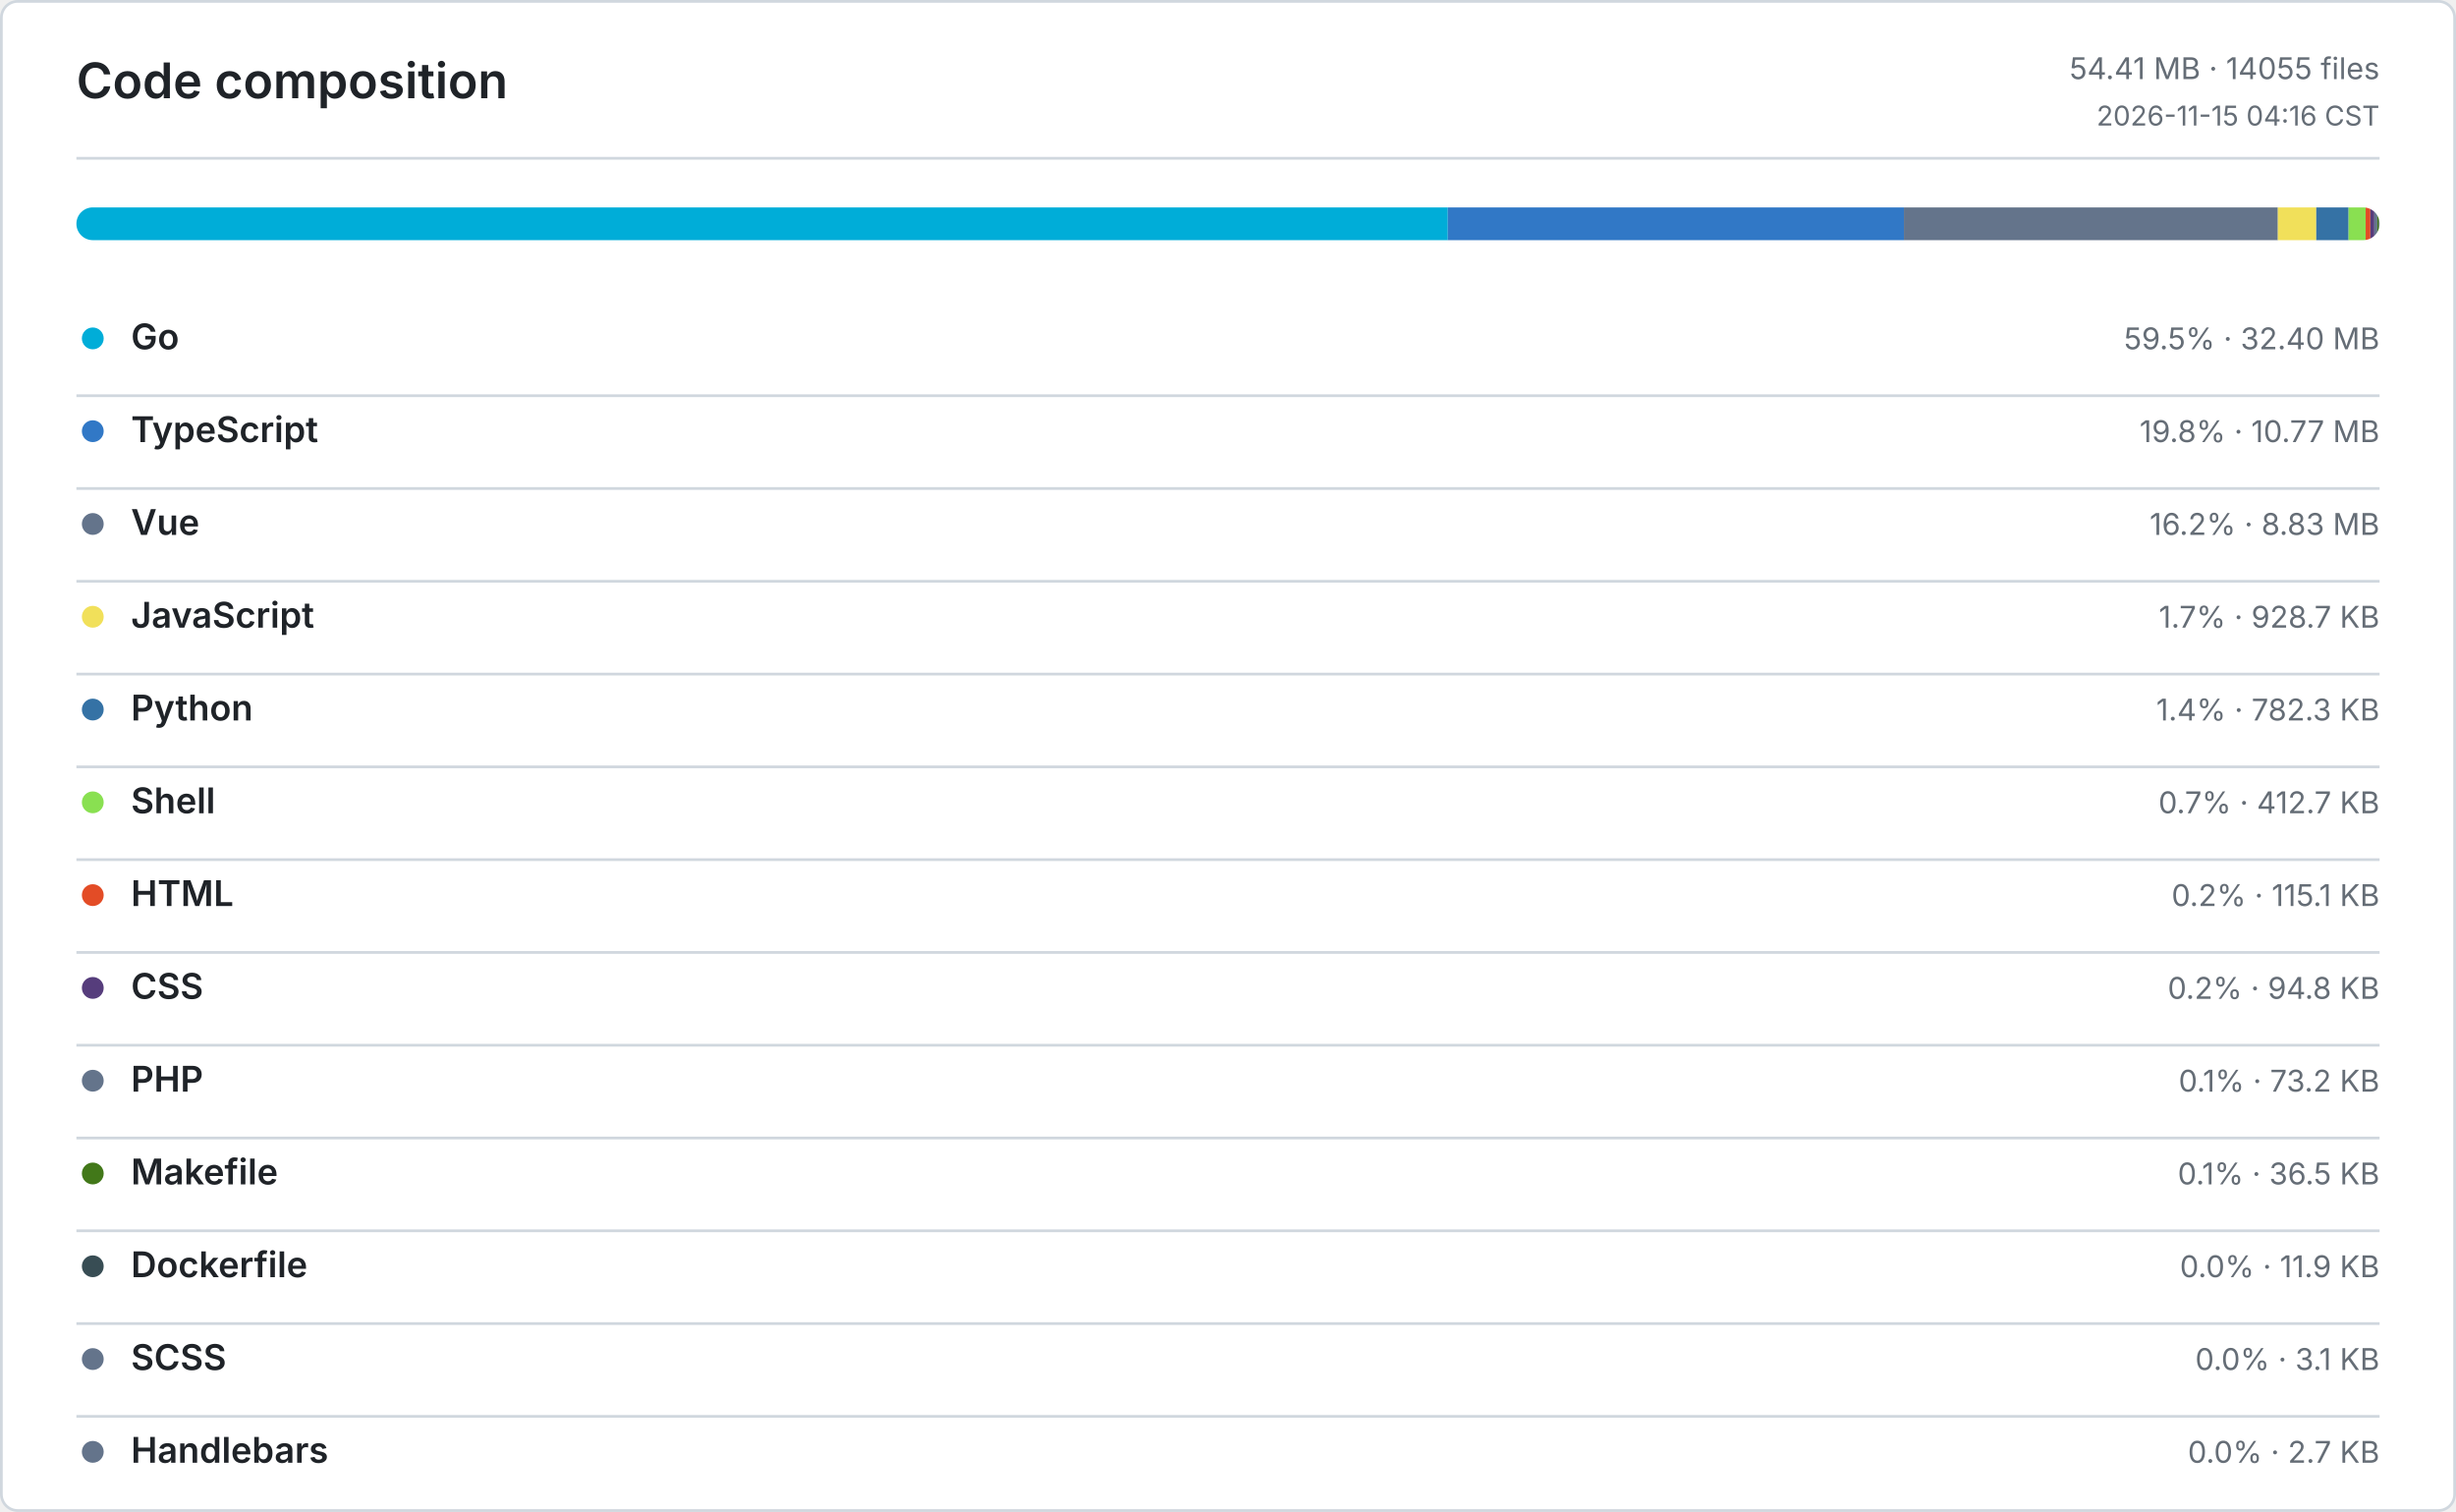
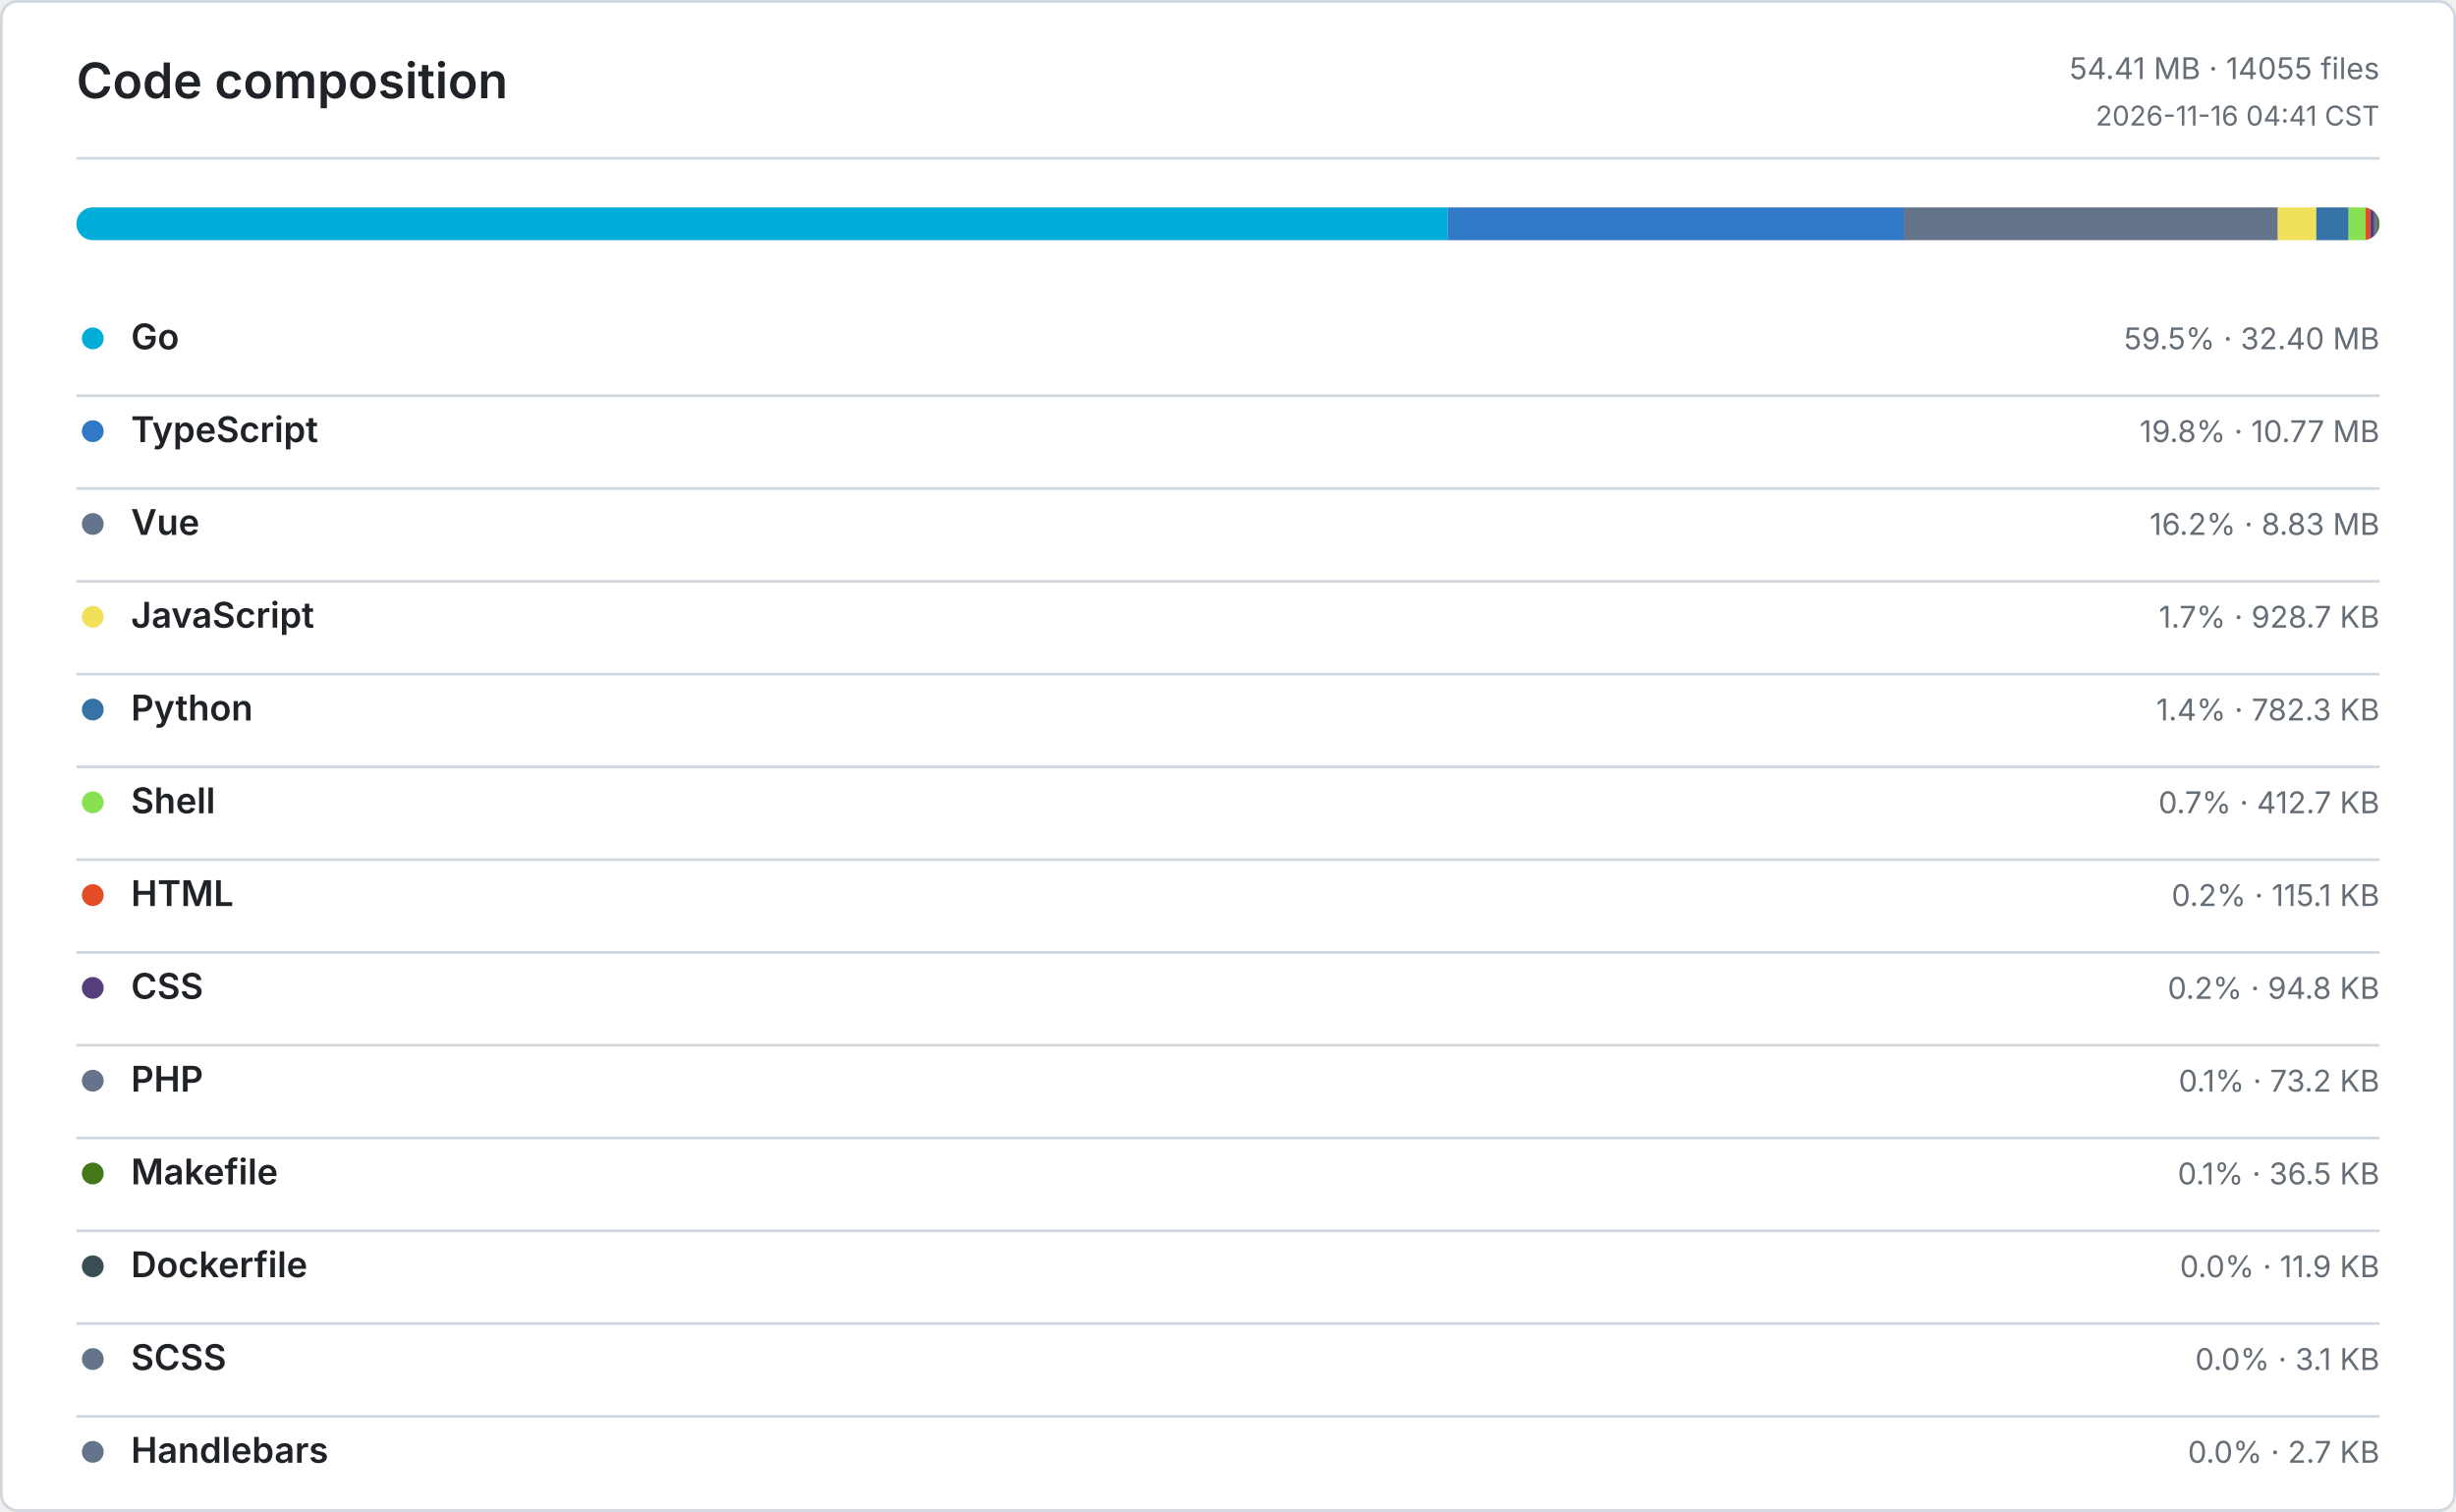
<svg xmlns="http://www.w3.org/2000/svg" width="900" height="554" viewBox="0 0 900 554" role="img" aria-label="Code composition">
  <defs>
    <style>
      .bg { fill: #ffffff; }
      .border, .rule { stroke: #d0d7de; }
      .title, .ink, .num { fill: #1f2328; }
      .muted, .tiny { fill: #656d76; }
      .title { font: 600 18px -apple-system, BlinkMacSystemFont, Segoe UI, sans-serif; }
      .ink { font: 600 13px -apple-system, BlinkMacSystemFont, Segoe UI, sans-serif; }
      .num { font: 600 13px ui-monospace, SFMono-Regular, Consolas, monospace; }
      .muted { font: 400 11px -apple-system, BlinkMacSystemFont, Segoe UI, sans-serif; }
      .tiny { font: 400 10px -apple-system, BlinkMacSystemFont, Segoe UI, sans-serif; }
      .level-0 { fill: #ebedf0; }
      .level-1 { fill: #9be9a8; }
      .level-2 { fill: #40c463; }
      .level-3 { fill: #30a14e; }
      .level-4 { fill: #216e39; }
      @media (prefers-color-scheme: dark) {
        .bg { fill: #0d1117; }
        .border, .rule { stroke: #30363d; }
        .title, .ink, .num { fill: #e6edf3; }
        .muted, .tiny { fill: #8b949e; }
        .level-0 { fill: #161b22; }
        .level-1 { fill: #0e4429; }
        .level-2 { fill: #006d32; }
        .level-3 { fill: #26a641; }
        .level-4 { fill: #39d353; }
      }
    </style>
  </defs>
  <rect class="bg border" x="0.5" y="0.5" width="899" height="553" rx="6" fill="none" />
  <text class="title" x="28" y="36">Code composition</text>
  <text class="muted" x="872" y="29" text-anchor="end">54.41 MB · 14055 files</text>
-   <text class="tiny" x="872" y="46" text-anchor="end">2026-11-15 04:16 CST</text>
+   <text class="tiny" x="872" y="46" text-anchor="end">2026-11-16 04:41 CST</text>
  <line class="rule" x1="28" y1="58" x2="872" y2="58" />
  <defs>
    <clipPath id="language-bar">
      <rect x="28" y="76" width="844" height="12" rx="6" />
    </clipPath>
  </defs>
  <g clip-path="url(#language-bar)">
    <rect x="28" y="76" width="502.55" height="12" fill="#00ADD8" />
    <rect x="530.55" y="76" width="167.14" height="12" fill="#3178C6" />
    <rect x="697.69" y="76" width="137.03" height="12" fill="#64748B" />
    <rect x="834.72" y="76" width="14.07" height="12" fill="#F1E05A" />
    <rect x="848.79" y="76" width="11.85" height="12" fill="#3572A5" />
    <rect x="860.64" y="76" width="6.25" height="12" fill="#89E051" />
    <rect x="866.89" y="76" width="1.74" height="12" fill="#E34C26" />
    <rect x="868.63" y="76" width="1.44" height="12" fill="#563D7C" />
    <rect x="870.07" y="76" width="1.11" height="12" fill="#64748B" />
    <rect x="871.18" y="76" width="0.55" height="12" fill="#427819" />
    <rect x="871.73" y="76" width="0.18" height="12" fill="#384D54" />
    <rect x="871.91" y="76" width="0.05" height="12" fill="#64748B" />
    <rect x="871.96" y="76" width="0.04" height="12" fill="#64748B" />
  </g>
  <circle cx="34" cy="124" r="4" fill="#00ADD8" />
  <text class="ink" x="48" y="128">Go</text>
  <text class="muted" x="872" y="128" text-anchor="end">59.5% · 32.40 MB</text>
  <line class="rule" x1="28" y1="145" x2="872" y2="145" />
  <circle cx="34" cy="158" r="4" fill="#3178C6" />
  <text class="ink" x="48" y="162">TypeScript</text>
  <text class="muted" x="872" y="162" text-anchor="end">19.8% · 10.77 MB</text>
  <line class="rule" x1="28" y1="179" x2="872" y2="179" />
  <circle cx="34" cy="192" r="4" fill="#64748B" />
  <text class="ink" x="48" y="196">Vue</text>
  <text class="muted" x="872" y="196" text-anchor="end">16.2% · 8.83 MB</text>
  <line class="rule" x1="28" y1="213" x2="872" y2="213" />
  <circle cx="34" cy="226" r="4" fill="#F1E05A" />
  <text class="ink" x="48" y="230">JavaScript</text>
  <text class="muted" x="872" y="230" text-anchor="end">1.7% · 928.7 KB</text>
  <line class="rule" x1="28" y1="247" x2="872" y2="247" />
  <circle cx="34" cy="260" r="4" fill="#3572A5" />
  <text class="ink" x="48" y="264">Python</text>
  <text class="muted" x="872" y="264" text-anchor="end">1.4% · 782.3 KB</text>
  <line class="rule" x1="28" y1="281" x2="872" y2="281" />
  <circle cx="34" cy="294" r="4" fill="#89E051" />
  <text class="ink" x="48" y="298">Shell</text>
  <text class="muted" x="872" y="298" text-anchor="end">0.7% · 412.7 KB</text>
  <line class="rule" x1="28" y1="315" x2="872" y2="315" />
  <circle cx="34" cy="328" r="4" fill="#E34C26" />
  <text class="ink" x="48" y="332">HTML</text>
  <text class="muted" x="872" y="332" text-anchor="end">0.2% · 115.1 KB</text>
  <line class="rule" x1="28" y1="349" x2="872" y2="349" />
  <circle cx="34" cy="362" r="4" fill="#563D7C" />
  <text class="ink" x="48" y="366">CSS</text>
  <text class="muted" x="872" y="366" text-anchor="end">0.2% · 94.8 KB</text>
  <line class="rule" x1="28" y1="383" x2="872" y2="383" />
  <circle cx="34" cy="396" r="4" fill="#64748B" />
  <text class="ink" x="48" y="400">PHP</text>
  <text class="muted" x="872" y="400" text-anchor="end">0.1% · 73.2 KB</text>
  <line class="rule" x1="28" y1="417" x2="872" y2="417" />
  <circle cx="34" cy="430" r="4" fill="#427819" />
  <text class="ink" x="48" y="434">Makefile</text>
  <text class="muted" x="872" y="434" text-anchor="end">0.1% · 36.5 KB</text>
  <line class="rule" x1="28" y1="451" x2="872" y2="451" />
  <circle cx="34" cy="464" r="4" fill="#384D54" />
  <text class="ink" x="48" y="468">Dockerfile</text>
  <text class="muted" x="872" y="468" text-anchor="end">0.0% · 11.9 KB</text>
  <line class="rule" x1="28" y1="485" x2="872" y2="485" />
  <circle cx="34" cy="498" r="4" fill="#64748B" />
  <text class="ink" x="48" y="502">SCSS</text>
  <text class="muted" x="872" y="502" text-anchor="end">0.0% · 3.1 KB</text>
  <line class="rule" x1="28" y1="519" x2="872" y2="519" />
  <circle cx="34" cy="532" r="4" fill="#64748B" />
  <text class="ink" x="48" y="536">Handlebars</text>
  <text class="muted" x="872" y="536" text-anchor="end">0.0% · 2.7 KB</text>
</svg>
